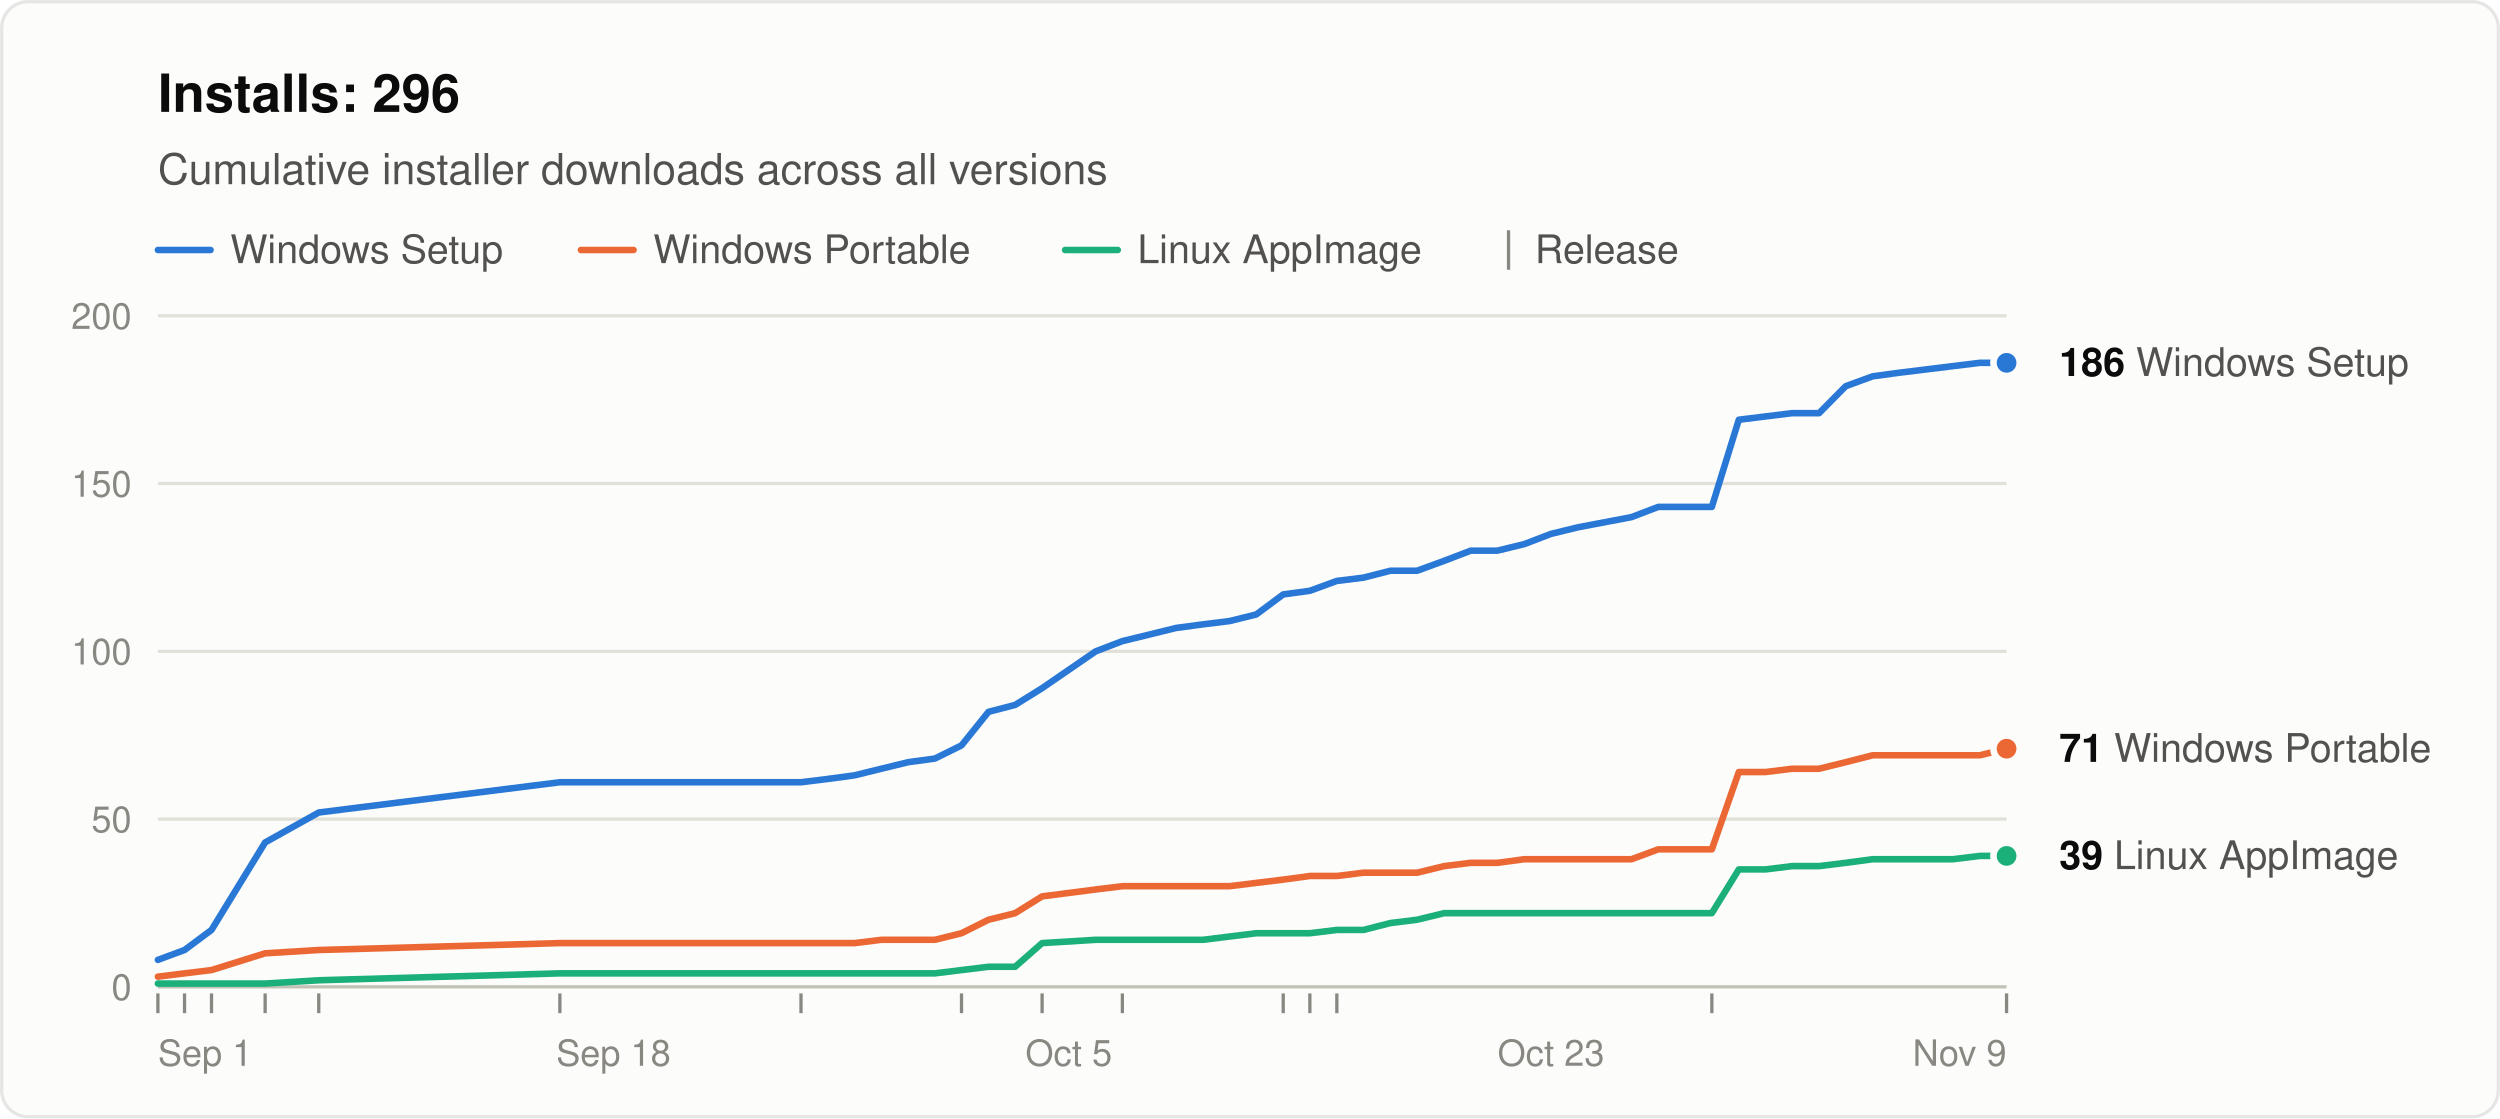
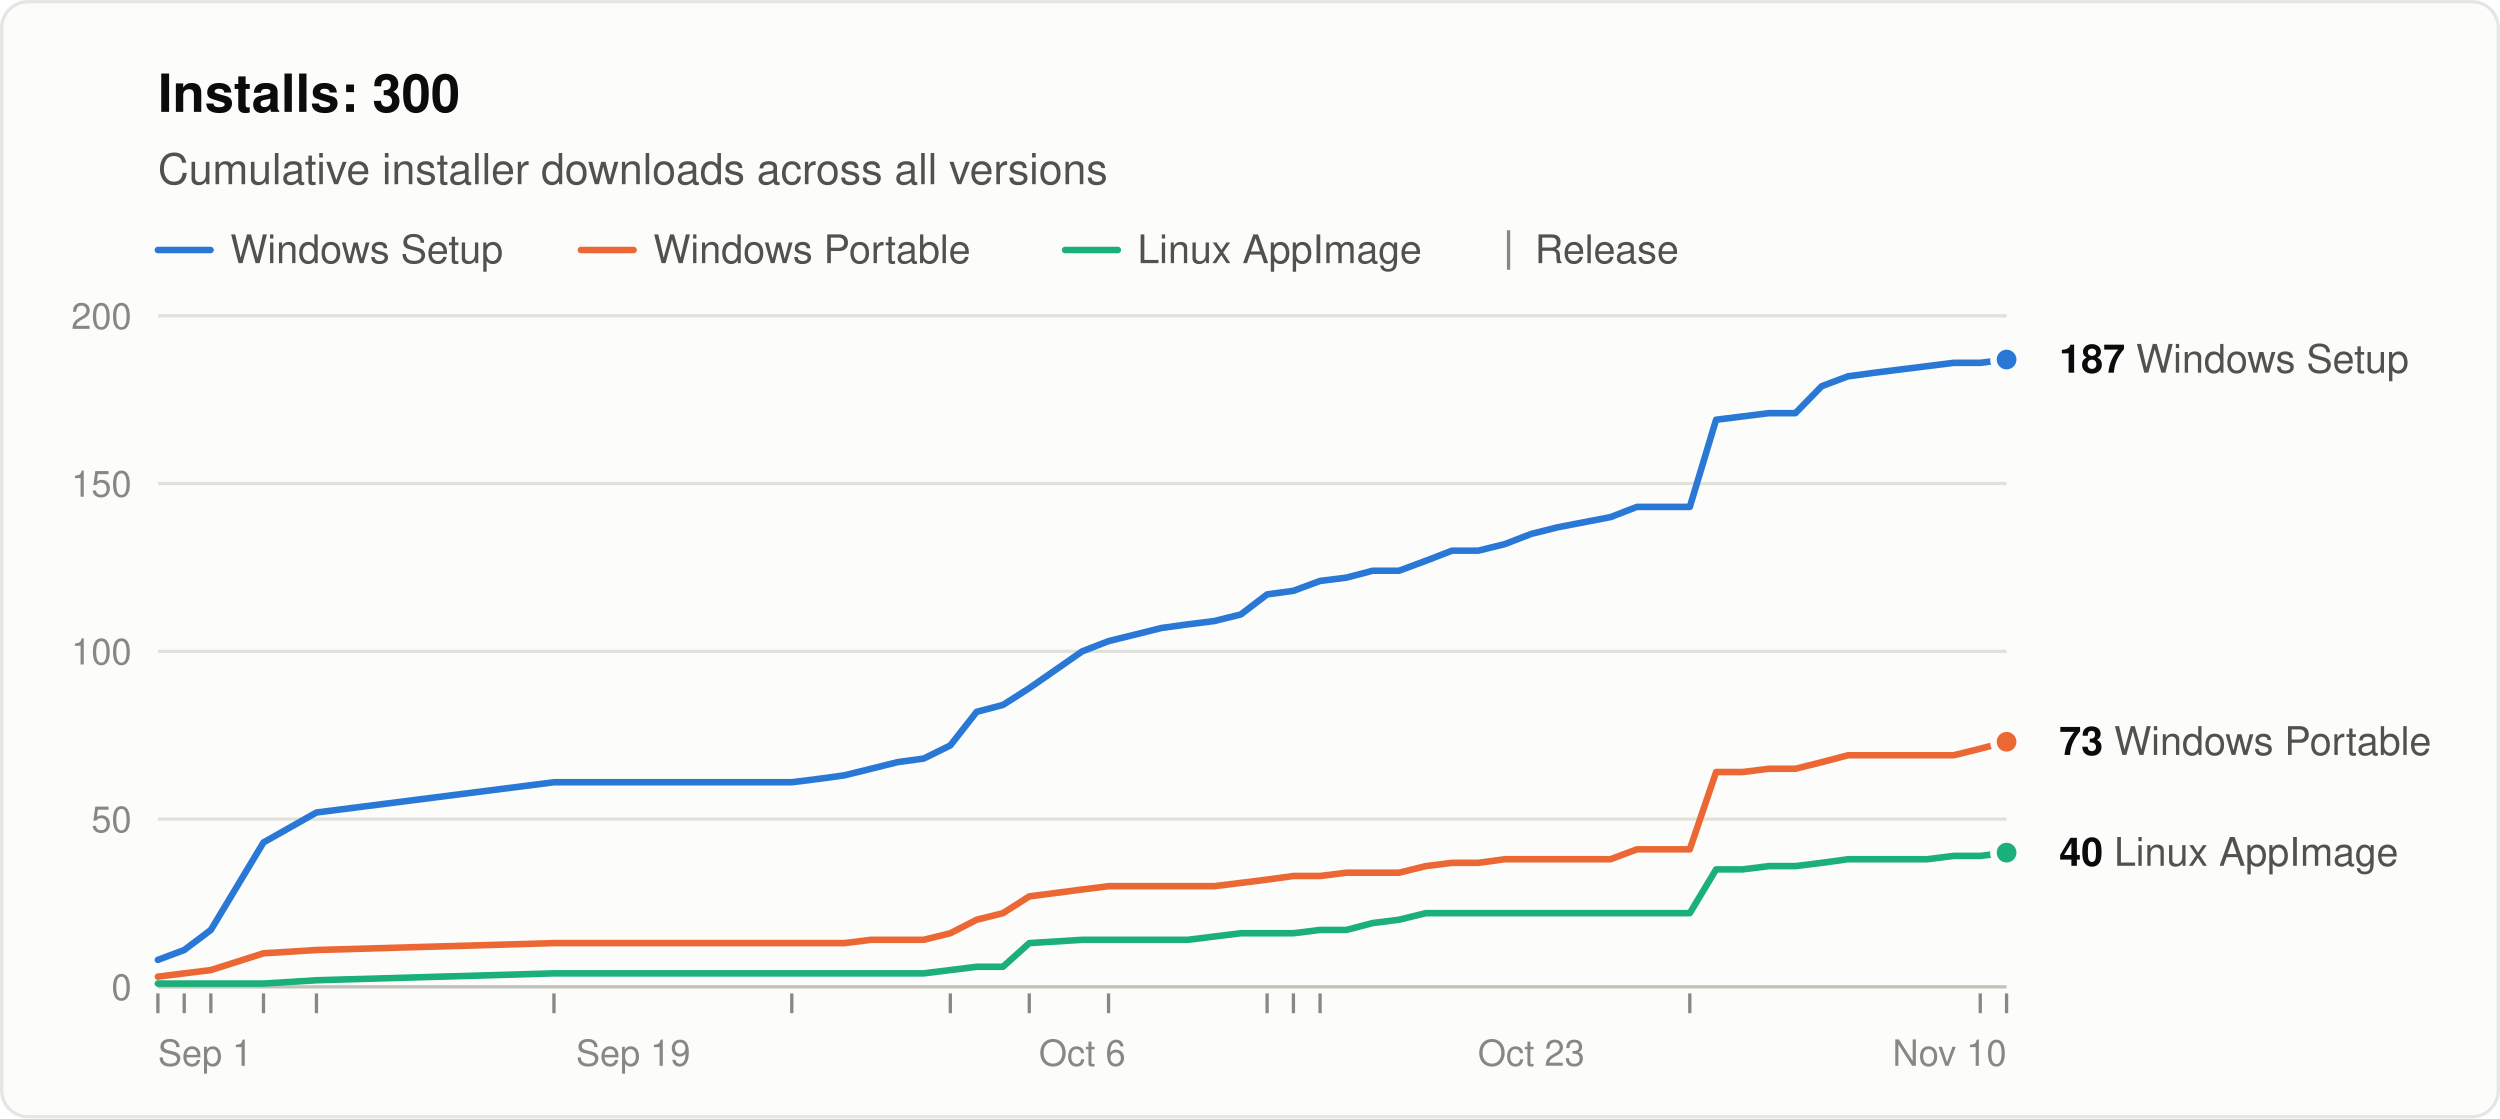
<svg xmlns="http://www.w3.org/2000/svg" width="760" height="340" viewBox="0 0 760 340" role="img" aria-labelledby="title desc" font-family="system-ui, -apple-system, &quot;Segoe UI&quot;, Helvetica, Arial, sans-serif">
  <rect x="0.5" y="0.5" width="759" height="339" rx="8" fill="#fcfcfb" stroke="rgba(11,11,11,0.10)" />
-   <text x="48" y="34" font-size="16" font-weight="600" fill="#0b0b0b">Installs: 296</text>
+   <text x="48" y="34" font-size="16" font-weight="600" fill="#0b0b0b">Installs: 300</text>
  <text x="48" y="56" font-size="13" fill="#52514e">Cumulative installer downloads across all versions</text>
  <line x1="48" y1="76" x2="64" y2="76" stroke="#2a78d6" stroke-width="2" stroke-linecap="round" />
  <text x="70" y="80" font-size="12" fill="#52514e">Windows Setup</text>
  <line x1="176.6" y1="76" x2="192.6" y2="76" stroke="#eb6834" stroke-width="2" stroke-linecap="round" />
  <text x="198.6" y="80" font-size="12" fill="#52514e">Windows Portable</text>
  <line x1="323.8" y1="76" x2="339.8" y2="76" stroke="#1baf7a" stroke-width="2" stroke-linecap="round" />
  <text x="345.8" y="80" font-size="12" fill="#52514e">Linux AppImage</text>
  <line x1="458.6" y1="70" x2="458.6" y2="82" stroke="#898781" />
  <text x="466.6" y="80" font-size="12" fill="#52514e">Release</text>
  <line x1="48" y1="300.0" x2="610" y2="300.0" stroke="#c3c2b7" />
  <text x="40" y="304.0" font-size="11" text-anchor="end" fill="#898781" style="font-variant-numeric: tabular-nums">0</text>
  <line x1="48" y1="249.0" x2="610" y2="249.0" stroke="#e1e0d9" />
  <text x="40" y="253.0" font-size="11" text-anchor="end" fill="#898781" style="font-variant-numeric: tabular-nums">50</text>
  <line x1="48" y1="198.0" x2="610" y2="198.0" stroke="#e1e0d9" />
  <text x="40" y="202.0" font-size="11" text-anchor="end" fill="#898781" style="font-variant-numeric: tabular-nums">100</text>
  <line x1="48" y1="147.0" x2="610" y2="147.0" stroke="#e1e0d9" />
  <text x="40" y="151.0" font-size="11" text-anchor="end" fill="#898781" style="font-variant-numeric: tabular-nums">150</text>
  <line x1="48" y1="96.0" x2="610" y2="96.0" stroke="#e1e0d9" />
  <text x="40" y="100.0" font-size="11" text-anchor="end" fill="#898781" style="font-variant-numeric: tabular-nums">200</text>
  <text x="48.0" y="324" font-size="11" text-anchor="start" fill="#898781">Sep 1</text>
-   <text x="186.5" y="324" font-size="11" text-anchor="middle" fill="#898781">Sep 18</text>
-   <text x="324.9" y="324" font-size="11" text-anchor="middle" fill="#898781">Oct 5</text>
-   <text x="471.5" y="324" font-size="11" text-anchor="middle" fill="#898781">Oct 23</text>
-   <text x="610.0" y="324" font-size="11" text-anchor="end" fill="#898781">Nov 9</text>
+   <text x="192.5" y="324" font-size="11" text-anchor="middle" fill="#898781">Sep 19</text>
+   <text x="329.0" y="324" font-size="11" text-anchor="middle" fill="#898781">Oct 6</text>
+   <text x="465.5" y="324" font-size="11" text-anchor="middle" fill="#898781">Oct 23</text>
+   <text x="610.0" y="324" font-size="11" text-anchor="end" fill="#898781">Nov 10</text>
  <line x1="48.0" y1="302" x2="48.0" y2="308" stroke="#898781" />
-   <line x1="56.1" y1="302" x2="56.1" y2="308" stroke="#898781" />
-   <line x1="64.3" y1="302" x2="64.3" y2="308" stroke="#898781" />
-   <line x1="80.6" y1="302" x2="80.6" y2="308" stroke="#898781" />
-   <line x1="96.9" y1="302" x2="96.9" y2="308" stroke="#898781" />
-   <line x1="170.2" y1="302" x2="170.2" y2="308" stroke="#898781" />
-   <line x1="243.5" y1="302" x2="243.5" y2="308" stroke="#898781" />
-   <line x1="292.3" y1="302" x2="292.3" y2="308" stroke="#898781" />
-   <line x1="316.8" y1="302" x2="316.8" y2="308" stroke="#898781" />
-   <line x1="341.2" y1="302" x2="341.2" y2="308" stroke="#898781" />
-   <line x1="390.1" y1="302" x2="390.1" y2="308" stroke="#898781" />
-   <line x1="398.2" y1="302" x2="398.2" y2="308" stroke="#898781" />
-   <line x1="406.4" y1="302" x2="406.4" y2="308" stroke="#898781" />
-   <line x1="520.4" y1="302" x2="520.4" y2="308" stroke="#898781" />
+   <line x1="56.0" y1="302" x2="56.0" y2="308" stroke="#898781" />
+   <line x1="64.1" y1="302" x2="64.1" y2="308" stroke="#898781" />
+   <line x1="80.1" y1="302" x2="80.1" y2="308" stroke="#898781" />
+   <line x1="96.2" y1="302" x2="96.2" y2="308" stroke="#898781" />
+   <line x1="168.4" y1="302" x2="168.4" y2="308" stroke="#898781" />
+   <line x1="240.7" y1="302" x2="240.7" y2="308" stroke="#898781" />
+   <line x1="288.9" y1="302" x2="288.9" y2="308" stroke="#898781" />
+   <line x1="312.9" y1="302" x2="312.9" y2="308" stroke="#898781" />
+   <line x1="337.0" y1="302" x2="337.0" y2="308" stroke="#898781" />
+   <line x1="385.2" y1="302" x2="385.2" y2="308" stroke="#898781" />
+   <line x1="393.2" y1="302" x2="393.2" y2="308" stroke="#898781" />
+   <line x1="401.3" y1="302" x2="401.3" y2="308" stroke="#898781" />
+   <line x1="513.7" y1="302" x2="513.7" y2="308" stroke="#898781" />
+   <line x1="602.0" y1="302" x2="602.0" y2="308" stroke="#898781" />
  <line x1="610.0" y1="302" x2="610.0" y2="308" stroke="#898781" />
-   <polyline points="48.0,291.8 56.1,288.8 64.3,282.7 80.6,256.1 96.9,247.0 170.2,237.8 243.5,237.8 251.6,236.8 259.8,235.7 267.9,233.7 276.1,231.7 284.2,230.6 292.3,226.6 300.5,216.4 308.6,214.3 316.8,209.2 333.1,198.0 341.2,194.9 349.4,192.9 357.5,190.9 365.7,189.8 373.8,188.8 381.9,186.8 390.1,180.7 398.2,179.6 406.4,176.6 414.5,175.6 422.7,173.5 430.8,173.5 439.0,170.5 447.1,167.4 455.2,167.4 463.4,165.4 471.5,162.3 479.7,160.3 496.0,157.2 504.1,154.1 512.3,154.1 520.4,154.1 528.6,127.6 536.7,126.6 544.8,125.6 553.0,125.6 561.1,117.4 569.3,114.4 577.4,113.3 585.6,112.3 593.7,111.3 601.9,110.3 610.0,110.3" fill="none" stroke="#2a78d6" stroke-width="2" stroke-linejoin="round" stroke-linecap="round" />
-   <polyline points="48.0,296.9 56.1,295.9 64.3,294.9 80.6,289.8 96.9,288.8 170.2,286.7 243.5,286.7 251.6,286.7 259.8,286.7 267.9,285.7 276.1,285.7 284.2,285.7 292.3,283.7 300.5,279.6 308.6,277.6 316.8,272.5 333.1,270.4 341.2,269.4 349.4,269.4 357.5,269.4 365.7,269.4 373.8,269.4 381.9,268.4 390.1,267.4 398.2,266.3 406.4,266.3 414.5,265.3 422.7,265.3 430.8,265.3 439.0,263.3 447.1,262.3 455.2,262.3 463.4,261.2 471.5,261.2 479.7,261.2 496.0,261.2 504.1,258.2 512.3,258.2 520.4,258.2 528.6,234.7 536.7,234.7 544.8,233.7 553.0,233.7 561.1,231.7 569.3,229.6 577.4,229.6 585.6,229.6 593.7,229.6 601.9,229.6 610.0,227.6" fill="none" stroke="#eb6834" stroke-width="2" stroke-linejoin="round" stroke-linecap="round" />
-   <polyline points="48.0,299.0 56.1,299.0 64.3,299.0 80.6,299.0 96.9,298.0 170.2,295.9 243.5,295.9 251.6,295.9 259.8,295.9 267.9,295.9 276.1,295.9 284.2,295.9 292.3,294.9 300.5,293.9 308.6,293.9 316.8,286.7 333.1,285.7 341.2,285.7 349.4,285.7 357.5,285.7 365.7,285.7 373.8,284.7 381.9,283.7 390.1,283.7 398.2,283.7 406.4,282.7 414.5,282.7 422.7,280.6 430.8,279.6 439.0,277.6 447.1,277.6 455.2,277.6 463.4,277.6 471.5,277.6 479.7,277.6 496.0,277.6 504.1,277.6 512.3,277.6 520.4,277.6 528.6,264.3 536.7,264.3 544.8,263.3 553.0,263.3 561.1,262.3 569.3,261.2 577.4,261.2 585.6,261.2 593.7,261.2 601.9,260.2 610.0,260.2" fill="none" stroke="#1baf7a" stroke-width="2" stroke-linejoin="round" stroke-linecap="round" />
-   <circle cx="610.0" cy="110.3" r="4" fill="#2a78d6" stroke="#fcfcfb" stroke-width="2" />
-   <text x="626.0" y="114.3" font-size="12" fill="#52514e">
-     <tspan font-weight="600" fill="#0b0b0b">186</tspan> Windows Setup</text>
-   <circle cx="610.0" cy="227.6" r="4" fill="#eb6834" stroke="#fcfcfb" stroke-width="2" />
-   <text x="626.0" y="231.6" font-size="12" fill="#52514e">
-     <tspan font-weight="600" fill="#0b0b0b">71</tspan> Windows Portable</text>
-   <circle cx="610.0" cy="260.2" r="4" fill="#1baf7a" stroke="#fcfcfb" stroke-width="2" />
-   <text x="626.0" y="264.2" font-size="12" fill="#52514e">
-     <tspan font-weight="600" fill="#0b0b0b">39</tspan> Linux AppImage</text>
+   <polyline points="48.0,291.8 56.0,288.8 64.1,282.7 80.1,256.1 96.2,247.0 168.4,237.8 240.7,237.8 248.7,236.8 256.7,235.7 264.8,233.7 272.8,231.7 280.8,230.6 288.9,226.6 296.9,216.4 304.9,214.3 312.9,209.2 329.0,198.0 337.0,194.9 345.1,192.9 353.1,190.9 361.1,189.8 369.1,188.8 377.2,186.8 385.2,180.7 393.2,179.6 401.3,176.6 409.3,175.6 417.3,173.5 425.3,173.5 433.4,170.5 441.4,167.4 449.4,167.4 457.5,165.4 465.5,162.3 473.5,160.3 489.6,157.2 497.6,154.1 505.6,154.1 513.7,154.1 521.7,127.6 529.7,126.6 537.7,125.6 545.8,125.6 553.8,117.4 561.8,114.4 569.9,113.3 577.9,112.3 585.9,111.3 593.9,110.3 602.0,110.3 610.0,109.3" fill="none" stroke="#2a78d6" stroke-width="2" stroke-linejoin="round" stroke-linecap="round" />
+   <polyline points="48.0,296.9 56.0,295.9 64.1,294.9 80.1,289.8 96.2,288.8 168.4,286.7 240.7,286.7 248.7,286.7 256.7,286.7 264.8,285.7 272.8,285.7 280.8,285.7 288.9,283.7 296.9,279.6 304.9,277.6 312.9,272.5 329.0,270.4 337.0,269.4 345.1,269.4 353.1,269.4 361.1,269.4 369.1,269.4 377.2,268.4 385.2,267.4 393.2,266.3 401.3,266.3 409.3,265.3 417.3,265.3 425.3,265.3 433.4,263.3 441.4,262.3 449.4,262.3 457.5,261.2 465.5,261.2 473.5,261.2 489.6,261.2 497.6,258.2 505.6,258.2 513.7,258.2 521.7,234.7 529.7,234.7 537.7,233.7 545.8,233.7 553.8,231.7 561.8,229.6 569.9,229.6 577.9,229.6 585.9,229.6 593.9,229.6 602.0,227.6 610.0,225.5" fill="none" stroke="#eb6834" stroke-width="2" stroke-linejoin="round" stroke-linecap="round" />
+   <polyline points="48.0,299.0 56.0,299.0 64.1,299.0 80.1,299.0 96.2,298.0 168.4,295.9 240.7,295.9 248.7,295.9 256.7,295.9 264.8,295.9 272.8,295.9 280.8,295.9 288.9,294.9 296.9,293.9 304.9,293.9 312.9,286.7 329.0,285.7 337.0,285.7 345.1,285.7 353.1,285.7 361.1,285.7 369.1,284.7 377.2,283.7 385.2,283.7 393.2,283.7 401.3,282.7 409.3,282.7 417.3,280.6 425.3,279.6 433.4,277.6 441.4,277.6 449.4,277.6 457.5,277.6 465.5,277.6 473.5,277.6 489.6,277.6 497.6,277.6 505.6,277.6 513.7,277.6 521.7,264.3 529.7,264.3 537.7,263.3 545.8,263.3 553.8,262.3 561.8,261.2 569.9,261.2 577.9,261.2 585.9,261.2 593.9,260.2 602.0,260.2 610.0,259.2" fill="none" stroke="#1baf7a" stroke-width="2" stroke-linejoin="round" stroke-linecap="round" />
+   <circle cx="610.0" cy="109.3" r="4" fill="#2a78d6" stroke="#fcfcfb" stroke-width="2" />
+   <text x="626.0" y="113.3" font-size="12" fill="#52514e">
+     <tspan font-weight="600" fill="#0b0b0b">187</tspan> Windows Setup</text>
+   <circle cx="610.0" cy="225.5" r="4" fill="#eb6834" stroke="#fcfcfb" stroke-width="2" />
+   <text x="626.0" y="229.5" font-size="12" fill="#52514e">
+     <tspan font-weight="600" fill="#0b0b0b">73</tspan> Windows Portable</text>
+   <circle cx="610.0" cy="259.2" r="4" fill="#1baf7a" stroke="#fcfcfb" stroke-width="2" />
+   <text x="626.0" y="263.2" font-size="12" fill="#52514e">
+     <tspan font-weight="600" fill="#0b0b0b">40</tspan> Linux AppImage</text>
</svg>
